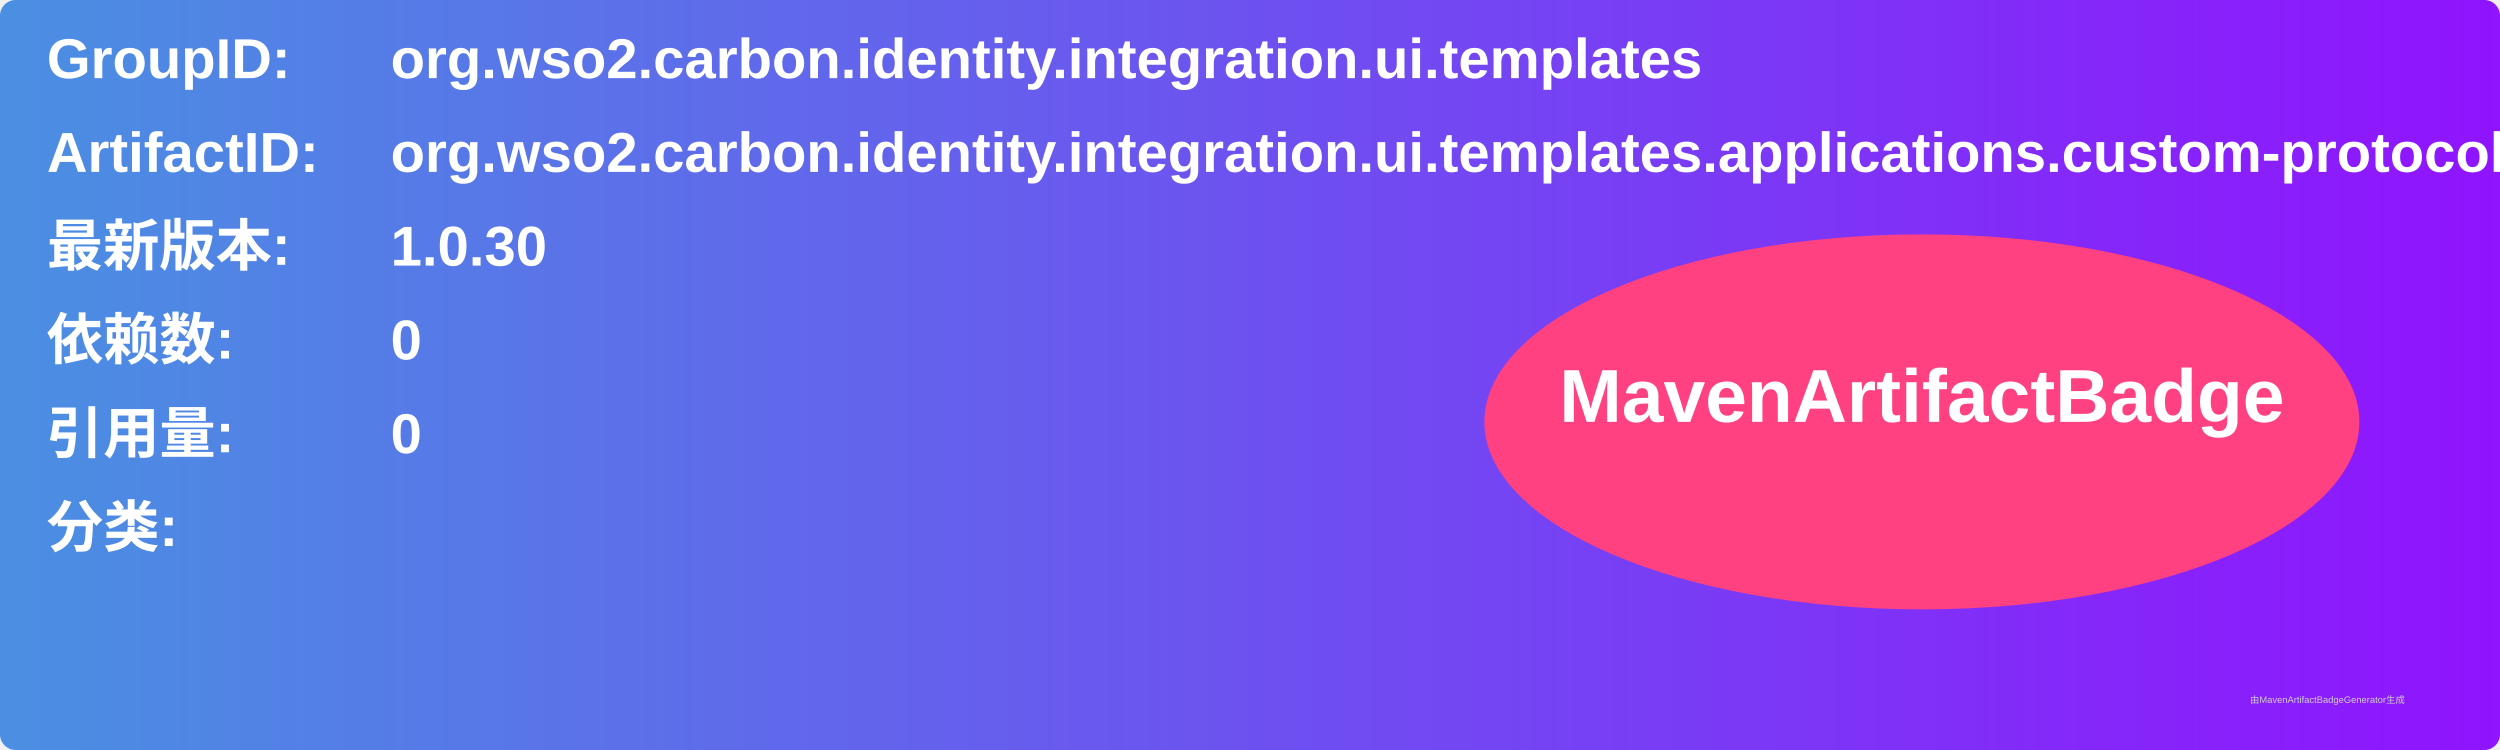
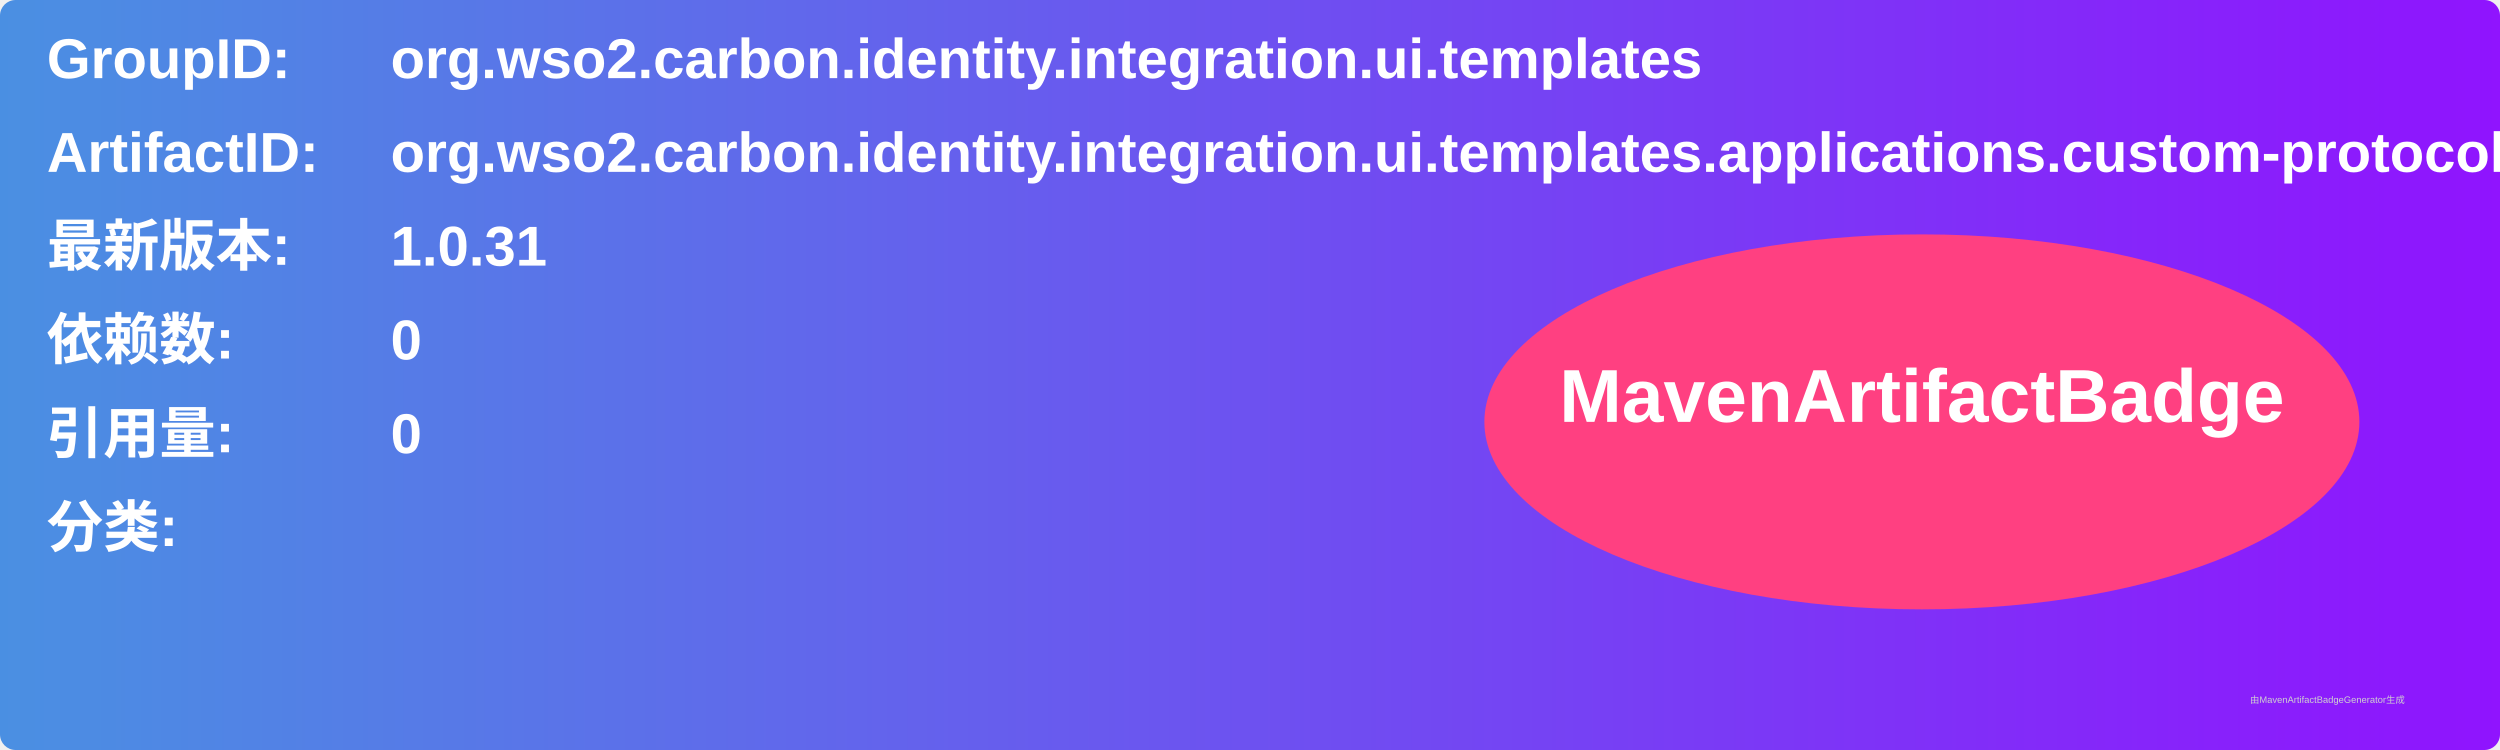
<svg xmlns="http://www.w3.org/2000/svg" width="800" height="240" viewBox="0 0 800 240">
  <linearGradient id="grad" x1="0%" y1="0%" x2="100%" y2="0%">
    <stop offset="0%" stop-color="#4a90e2" />
    <stop offset="100%" stop-color="#9013fe" />
  </linearGradient>
  <rect width="100%" height="100%" rx="5" ry="5" fill="url(#grad)" />
  <g transform="translate(15, 15)">
    <text x="0" y="10" font-family="Arial" font-size="18" fill="white" font-weight="bold" width="260">GroupID:</text>
    <text x="110" y="10" font-family="Arial" font-size="18" fill="white" font-weight="bold" width="460">org.wso2.carbon.identity.integration.ui.templates</text>
    <text x="0" y="40" font-family="Arial" font-size="18" fill="white" font-weight="bold" width="260">ArtifactID:</text>
    <text x="110" y="40" font-family="Arial" font-size="18" fill="white" font-weight="bold" width="460">org.wso2.carbon.identity.integration.ui.templates.applications.custom-protocol-application</text>
    <text x="0" y="70" font-family="Arial" font-size="18" fill="white" font-weight="bold">最新版本:</text>
    <text x="110" y="70" font-family="Arial" font-size="18" fill="white" font-weight="bold">
-       <tspan font-weight="bold">1.0.30</tspan>
+       <tspan font-weight="bold">1.0.31</tspan>
    </text>
    <text x="0" y="100" font-family="Arial" font-size="18" fill="white" font-weight="bold">依赖数: </text>
    <text x="110" y="100" font-family="Arial" font-size="18" fill="white">
      <tspan font-weight="bold">0</tspan>
    </text>
    <text x="0" y="130" font-family="Arial" font-size="18" fill="white" font-weight="bold">引用量: </text>
    <text x="110" y="130" font-family="Arial" font-size="18" fill="white">
      <tspan font-weight="bold">0</tspan>
    </text>
    <text x="0" y="160" font-family="Arial" font-size="18" fill="white" font-weight="bold">分类:</text>
    <text x="10" y="190" font-family="Arial" font-size="10" fill="white">
      <tspan font-weight="bold" />
    </text>
    <ellipse cx="600" cy="120" rx="140" ry="60" fill="#ff4081" />
    <text x="600" y="120" text-anchor="middle" font-family="Arial" font-size="24" fill="white" font-weight="bold">MavenArtifactBadge</text>
  </g>
  <text x="720" y="225" font-family="Arial" font-size="3" fill="#d0d0d0">由MavenArtifactBadgeGenerator生成</text>
</svg>
